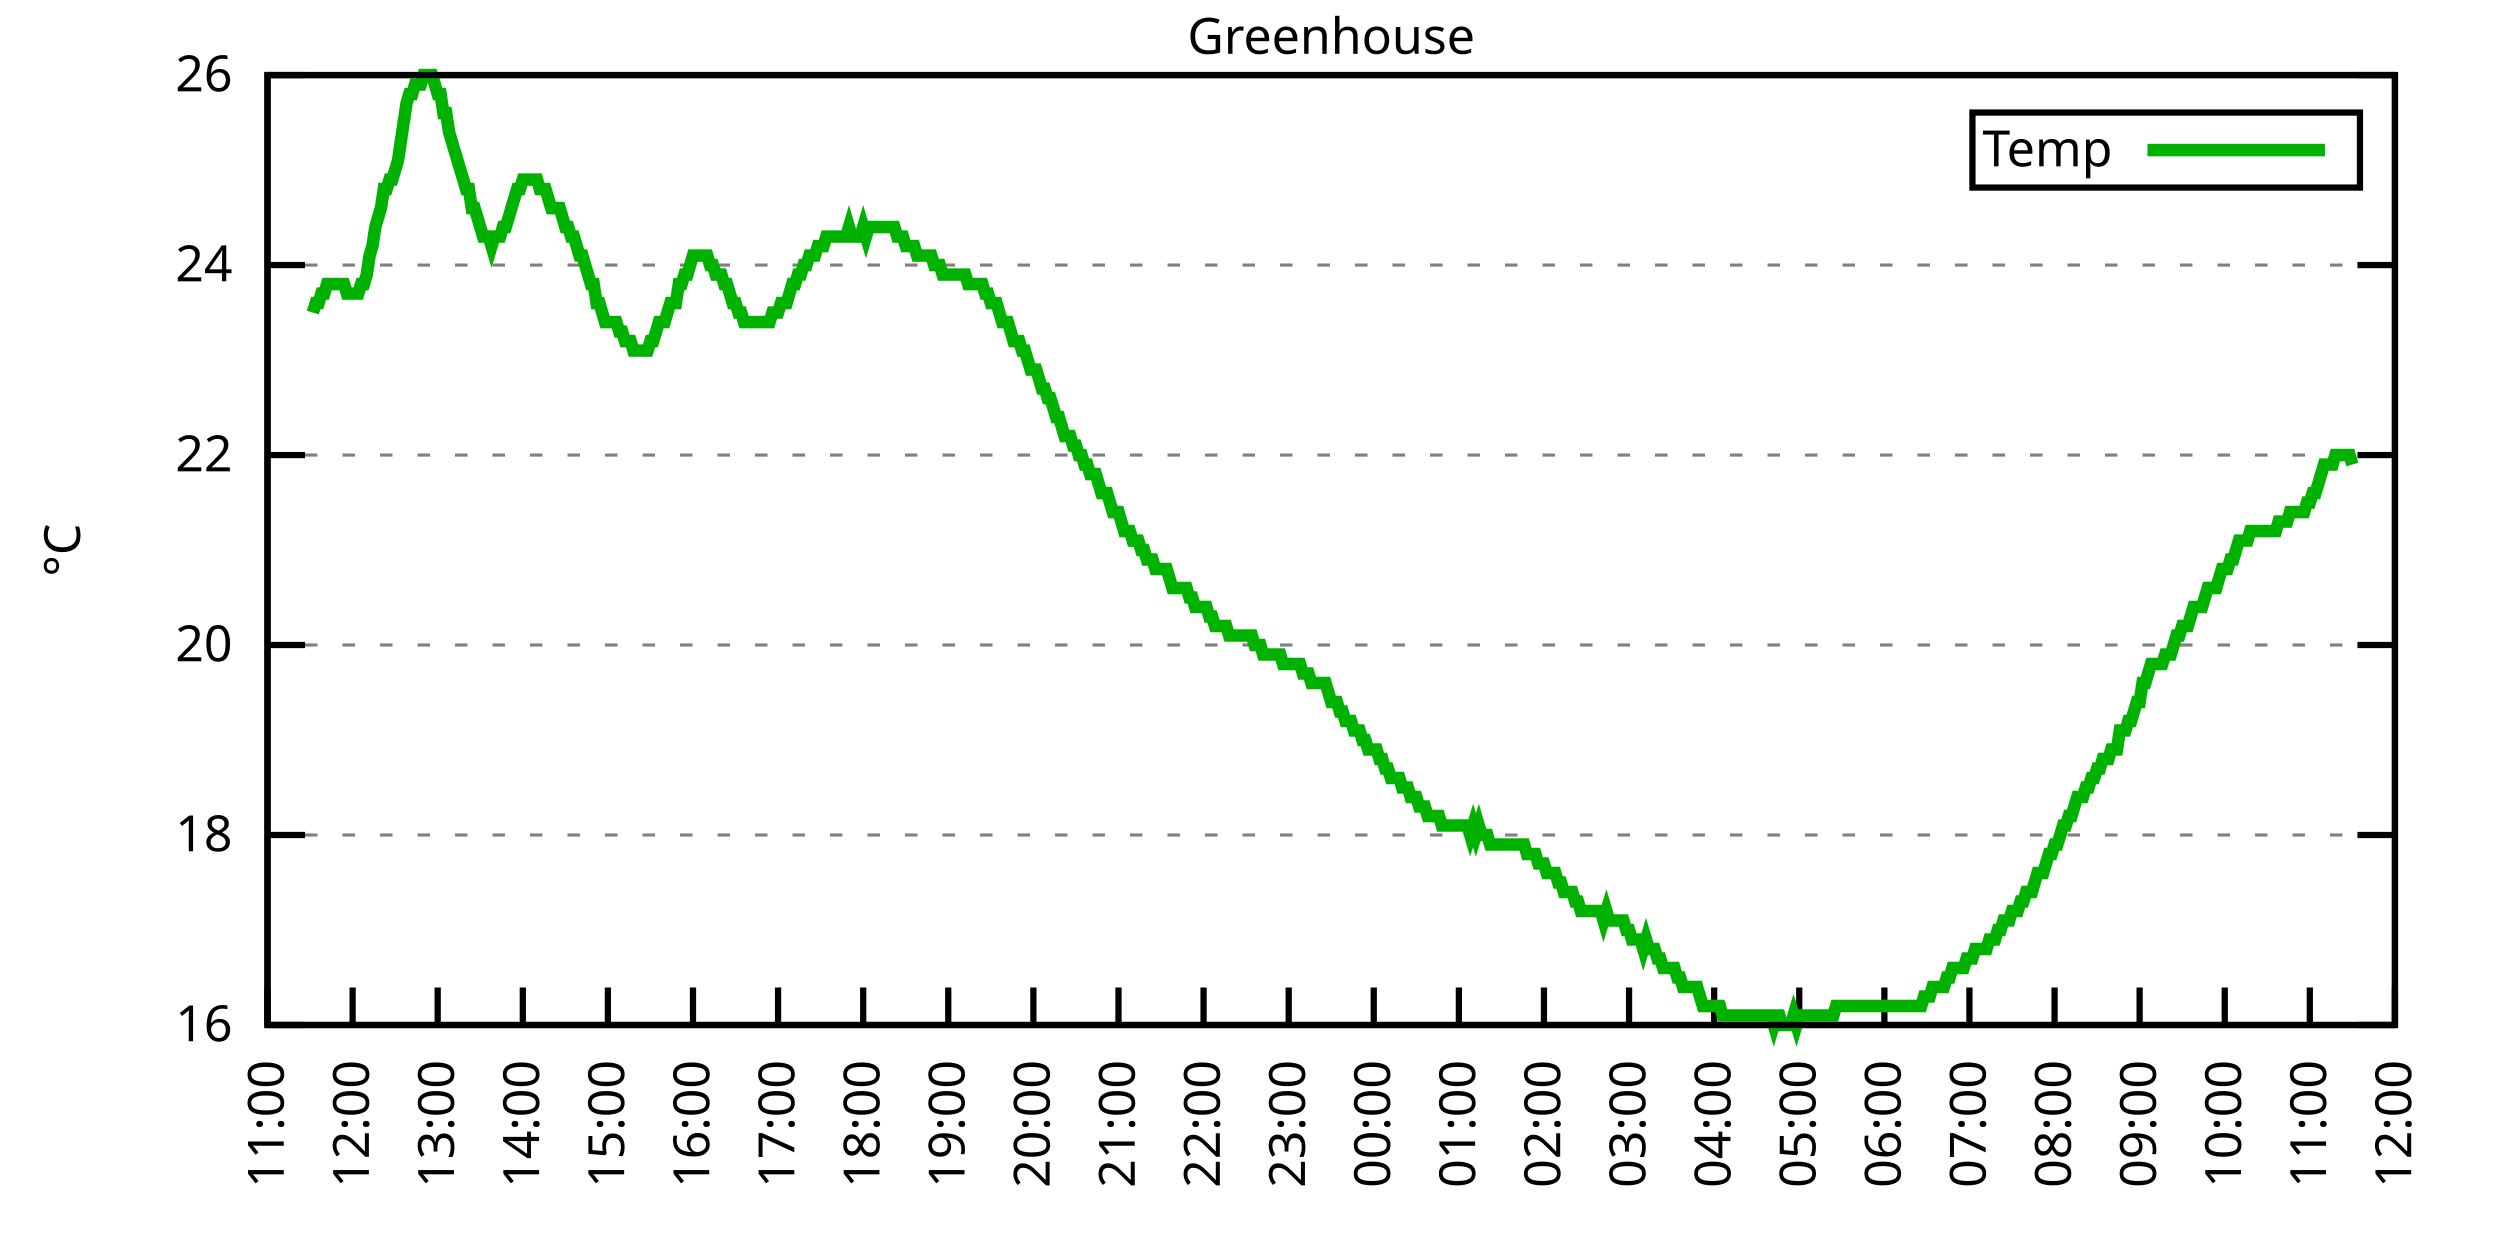
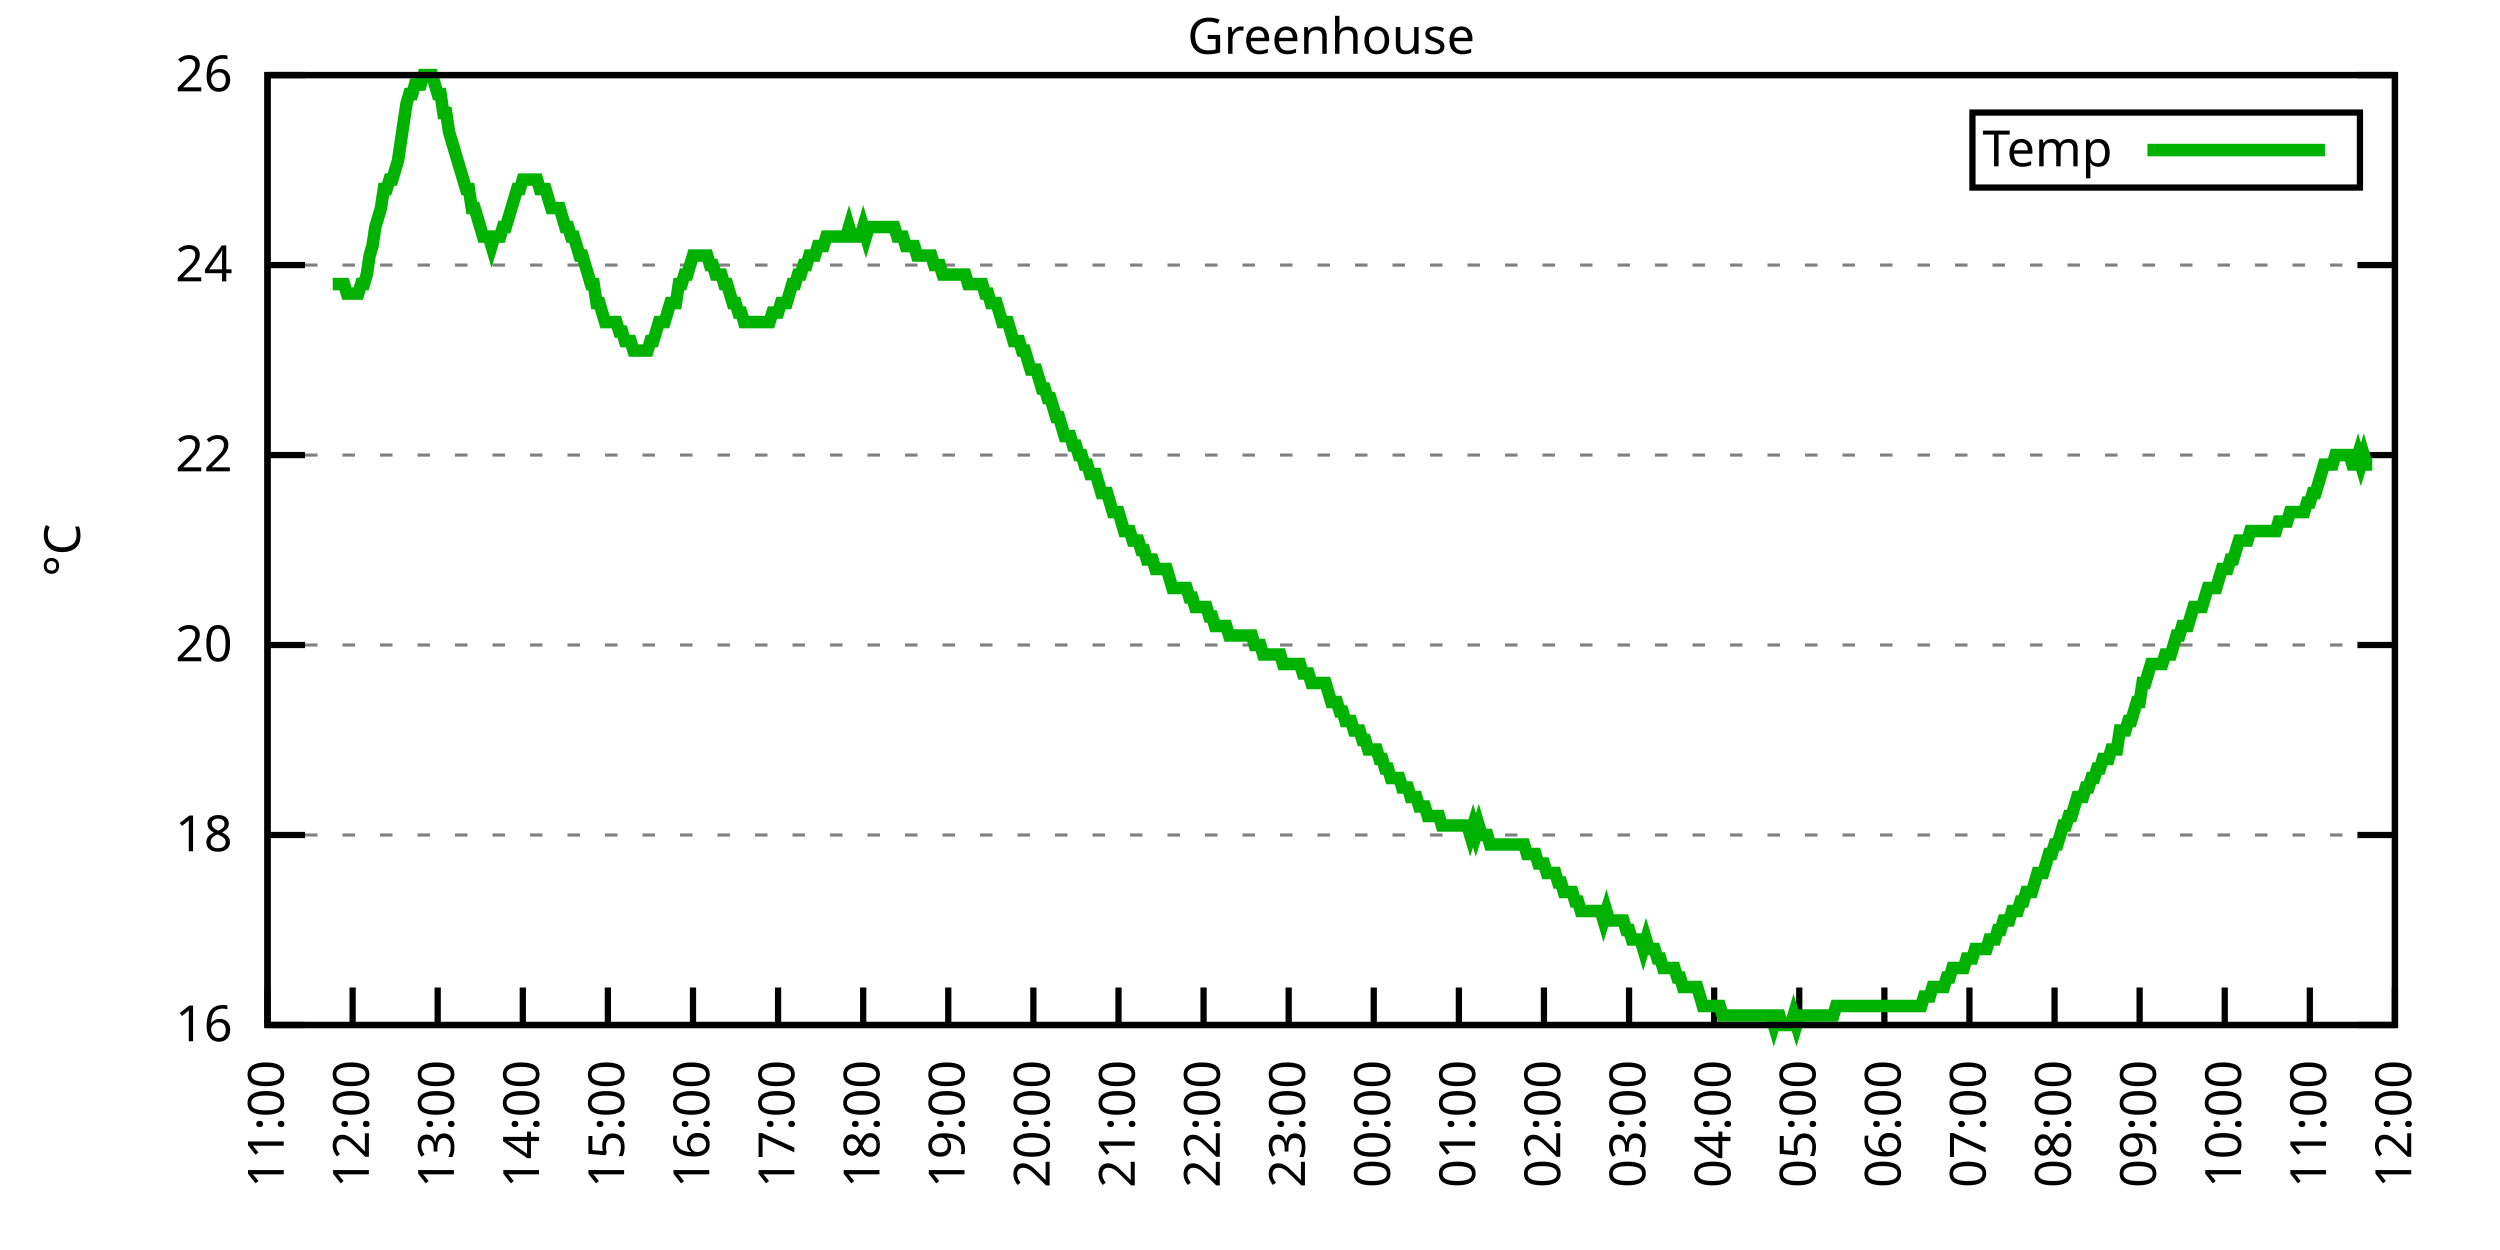
<svg xmlns="http://www.w3.org/2000/svg" xmlns:xlink="http://www.w3.org/1999/xlink" width="400" height="200" viewBox="0 0 400 200">
  <g id="gnuplot_canvas">
    <rect x="0" y="0" width="400" height="200" fill="none" />
    <defs>
      <circle id="gpDot" r="0.5" stroke-width="0.5" stroke="currentColor" />
      <path id="gpPt0" stroke-width="0.333" stroke="currentColor" d="M-1,0 h2 M0,-1 v2" />
      <path id="gpPt1" stroke-width="0.333" stroke="currentColor" d="M-1,-1 L1,1 M1,-1 L-1,1" />
      <path id="gpPt2" stroke-width="0.333" stroke="currentColor" d="M-1,0 L1,0 M0,-1 L0,1 M-1,-1 L1,1 M-1,1 L1,-1" />
      <rect id="gpPt3" stroke-width="0.333" stroke="currentColor" x="-1" y="-1" width="2" height="2" />
      <rect id="gpPt4" stroke-width="0.333" stroke="currentColor" fill="currentColor" x="-1" y="-1" width="2" height="2" />
      <circle id="gpPt5" stroke-width="0.333" stroke="currentColor" cx="0" cy="0" r="1" />
      <use xlink:href="#gpPt5" id="gpPt6" fill="currentColor" stroke="none" />
      <path id="gpPt7" stroke-width="0.333" stroke="currentColor" d="M0,-1.33 L-1.33,0.67 L1.33,0.67 z" />
      <use xlink:href="#gpPt7" id="gpPt8" fill="currentColor" stroke="none" />
      <use xlink:href="#gpPt7" id="gpPt9" stroke="currentColor" transform="rotate(180)" />
      <use xlink:href="#gpPt9" id="gpPt10" fill="currentColor" stroke="none" />
      <use xlink:href="#gpPt3" id="gpPt11" stroke="currentColor" transform="rotate(45)" />
      <use xlink:href="#gpPt11" id="gpPt12" fill="currentColor" stroke="none" />
      <path id="gpPt13" stroke-width="0.333" stroke="currentColor" d="M0,1.330 L1.265,0.411 L0.782,-1.067 L-0.782,-1.076 L-1.265,0.411 z" />
      <use xlink:href="#gpPt13" id="gpPt14" fill="currentColor" stroke="none" />
      <filter id="textbox" filterUnits="objectBoundingBox" x="0" y="0" height="1" width="1">
        <feFlood flood-color="white" flood-opacity="1" result="bgnd" />
        <feComposite in="SourceGraphic" in2="bgnd" operator="atop" />
      </filter>
      <filter id="greybox" filterUnits="objectBoundingBox" x="0" y="0" height="1" width="1">
        <feFlood flood-color="lightgrey" flood-opacity="1" result="grey" />
        <feComposite in="SourceGraphic" in2="grey" operator="atop" />
      </filter>
    </defs>
    <g fill="none" color="white" stroke="currentColor" stroke-width="1.00" stroke-linecap="butt" stroke-linejoin="miter">
</g>
    <g fill="none" color="black" stroke="currentColor" stroke-width="1.00" stroke-linecap="butt" stroke-linejoin="miter">
      <g stroke="none" shape-rendering="crispEdges">
        <polygon fill="rgb(255, 255, 255)" points="42.80,164.00 383.18,164.00 383.18,12.02 42.80,12.02 " />
      </g>
    </g>
    <g fill="none" color="black" stroke="currentColor" stroke-width="1.00" stroke-linecap="butt" stroke-linejoin="miter">
</g>
    <g fill="none" color="black" stroke="black" stroke-width="0.50" stroke-linecap="butt" stroke-linejoin="miter">
</g>
    <g fill="none" color="gray" stroke="currentColor" stroke-width="0.50" stroke-linecap="butt" stroke-linejoin="miter">
      <path stroke="gray" stroke-dasharray="2,4" class="gridline" d="M42.80,164.00 L383.19,164.00  " />
    </g>
    <g fill="none" color="gray" stroke="gray" stroke-width="1.00" stroke-linecap="butt" stroke-linejoin="miter">
</g>
    <g fill="none" color="black" stroke="currentColor" stroke-width="1.00" stroke-linecap="butt" stroke-linejoin="miter">
      <path stroke="black" d="M42.80,164.00 L48.80,164.00 M383.19,164.00 L377.19,164.00  " />
      <g transform="translate(37.20,166.60)" stroke="none" fill="black" font-family="Sans" font-size="8.00" text-anchor="end">
        <text>
          <tspan font-family="Sans"> 16</tspan>
        </text>
      </g>
    </g>
    <g fill="none" color="black" stroke="currentColor" stroke-width="1.00" stroke-linecap="butt" stroke-linejoin="miter">
</g>
    <g fill="none" color="black" stroke="black" stroke-width="0.50" stroke-linecap="butt" stroke-linejoin="miter">
</g>
    <g fill="none" color="gray" stroke="currentColor" stroke-width="0.50" stroke-linecap="butt" stroke-linejoin="miter">
      <path stroke="gray" stroke-dasharray="2,4" class="gridline" d="M42.80,133.60 L383.19,133.60  " />
    </g>
    <g fill="none" color="gray" stroke="gray" stroke-width="1.00" stroke-linecap="butt" stroke-linejoin="miter">
</g>
    <g fill="none" color="black" stroke="currentColor" stroke-width="1.00" stroke-linecap="butt" stroke-linejoin="miter">
      <path stroke="black" d="M42.80,133.60 L48.80,133.60 M383.19,133.60 L377.19,133.60  " />
      <g transform="translate(37.20,136.20)" stroke="none" fill="black" font-family="Sans" font-size="8.00" text-anchor="end">
        <text>
          <tspan font-family="Sans"> 18</tspan>
        </text>
      </g>
    </g>
    <g fill="none" color="black" stroke="currentColor" stroke-width="1.00" stroke-linecap="butt" stroke-linejoin="miter">
</g>
    <g fill="none" color="black" stroke="black" stroke-width="0.50" stroke-linecap="butt" stroke-linejoin="miter">
</g>
    <g fill="none" color="gray" stroke="currentColor" stroke-width="0.50" stroke-linecap="butt" stroke-linejoin="miter">
      <path stroke="gray" stroke-dasharray="2,4" class="gridline" d="M42.80,103.20 L383.19,103.20  " />
    </g>
    <g fill="none" color="gray" stroke="gray" stroke-width="1.00" stroke-linecap="butt" stroke-linejoin="miter">
</g>
    <g fill="none" color="black" stroke="currentColor" stroke-width="1.00" stroke-linecap="butt" stroke-linejoin="miter">
      <path stroke="black" d="M42.80,103.20 L48.80,103.20 M383.19,103.20 L377.19,103.20  " />
      <g transform="translate(37.20,105.80)" stroke="none" fill="black" font-family="Sans" font-size="8.00" text-anchor="end">
        <text>
          <tspan font-family="Sans"> 20</tspan>
        </text>
      </g>
    </g>
    <g fill="none" color="black" stroke="currentColor" stroke-width="1.00" stroke-linecap="butt" stroke-linejoin="miter">
</g>
    <g fill="none" color="black" stroke="black" stroke-width="0.50" stroke-linecap="butt" stroke-linejoin="miter">
</g>
    <g fill="none" color="gray" stroke="currentColor" stroke-width="0.50" stroke-linecap="butt" stroke-linejoin="miter">
      <path stroke="gray" stroke-dasharray="2,4" class="gridline" d="M42.80,72.81 L383.19,72.81  " />
    </g>
    <g fill="none" color="gray" stroke="gray" stroke-width="1.00" stroke-linecap="butt" stroke-linejoin="miter">
</g>
    <g fill="none" color="black" stroke="currentColor" stroke-width="1.00" stroke-linecap="butt" stroke-linejoin="miter">
      <path stroke="black" d="M42.80,72.81 L48.80,72.81 M383.19,72.81 L377.19,72.81  " />
      <g transform="translate(37.20,75.41)" stroke="none" fill="black" font-family="Sans" font-size="8.00" text-anchor="end">
        <text>
          <tspan font-family="Sans"> 22</tspan>
        </text>
      </g>
    </g>
    <g fill="none" color="black" stroke="currentColor" stroke-width="1.00" stroke-linecap="butt" stroke-linejoin="miter">
</g>
    <g fill="none" color="black" stroke="black" stroke-width="0.50" stroke-linecap="butt" stroke-linejoin="miter">
</g>
    <g fill="none" color="gray" stroke="currentColor" stroke-width="0.50" stroke-linecap="butt" stroke-linejoin="miter">
      <path stroke="gray" stroke-dasharray="2,4" class="gridline" d="M42.80,42.41 L383.19,42.41  " />
    </g>
    <g fill="none" color="gray" stroke="gray" stroke-width="1.00" stroke-linecap="butt" stroke-linejoin="miter">
</g>
    <g fill="none" color="black" stroke="currentColor" stroke-width="1.00" stroke-linecap="butt" stroke-linejoin="miter">
      <path stroke="black" d="M42.80,42.41 L48.80,42.41 M383.19,42.41 L377.19,42.41  " />
      <g transform="translate(37.20,45.01)" stroke="none" fill="black" font-family="Sans" font-size="8.00" text-anchor="end">
        <text>
          <tspan font-family="Sans"> 24</tspan>
        </text>
      </g>
    </g>
    <g fill="none" color="black" stroke="currentColor" stroke-width="1.00" stroke-linecap="butt" stroke-linejoin="miter">
</g>
    <g fill="none" color="black" stroke="black" stroke-width="0.50" stroke-linecap="butt" stroke-linejoin="miter">
</g>
    <g fill="none" color="gray" stroke="currentColor" stroke-width="0.50" stroke-linecap="butt" stroke-linejoin="miter">
      <path stroke="gray" stroke-dasharray="2,4" class="gridline" d="M42.80,12.01 L383.19,12.01  " />
    </g>
    <g fill="none" color="gray" stroke="gray" stroke-width="1.00" stroke-linecap="butt" stroke-linejoin="miter">
</g>
    <g fill="none" color="black" stroke="currentColor" stroke-width="1.00" stroke-linecap="butt" stroke-linejoin="miter">
      <path stroke="black" d="M42.80,12.01 L48.80,12.01 M383.19,12.01 L377.19,12.01  " />
      <g transform="translate(37.20,14.61)" stroke="none" fill="black" font-family="Sans" font-size="8.00" text-anchor="end">
        <text>
          <tspan font-family="Sans"> 26</tspan>
        </text>
      </g>
    </g>
    <g fill="none" color="black" stroke="currentColor" stroke-width="1.00" stroke-linecap="butt" stroke-linejoin="miter">
      <path stroke="black" d="M42.80,164.00 L42.80,158.00  " />
      <g transform="translate(45.40,169.60) rotate(270.00)" stroke="none" fill="black" font-family="Sans" font-size="8.00" text-anchor="end">
        <text>
          <tspan font-family="Sans">11:00</tspan>
        </text>
      </g>
    </g>
    <g fill="none" color="black" stroke="currentColor" stroke-width="1.00" stroke-linecap="butt" stroke-linejoin="miter">
      <path stroke="black" d="M56.42,164.00 L56.42,158.00  " />
      <g transform="translate(59.02,169.60) rotate(270.00)" stroke="none" fill="black" font-family="Sans" font-size="8.00" text-anchor="end">
        <text>
          <tspan font-family="Sans">12:00</tspan>
        </text>
      </g>
    </g>
    <g fill="none" color="black" stroke="currentColor" stroke-width="1.00" stroke-linecap="butt" stroke-linejoin="miter">
      <path stroke="black" d="M70.03,164.00 L70.03,158.00  " />
      <g transform="translate(72.63,169.60) rotate(270.00)" stroke="none" fill="black" font-family="Sans" font-size="8.00" text-anchor="end">
        <text>
          <tspan font-family="Sans">13:00</tspan>
        </text>
      </g>
    </g>
    <g fill="none" color="black" stroke="currentColor" stroke-width="1.00" stroke-linecap="butt" stroke-linejoin="miter">
      <path stroke="black" d="M83.65,164.00 L83.65,158.00  " />
      <g transform="translate(86.25,169.60) rotate(270.00)" stroke="none" fill="black" font-family="Sans" font-size="8.00" text-anchor="end">
        <text>
          <tspan font-family="Sans">14:00</tspan>
        </text>
      </g>
    </g>
    <g fill="none" color="black" stroke="currentColor" stroke-width="1.00" stroke-linecap="butt" stroke-linejoin="miter">
      <path stroke="black" d="M97.26,164.00 L97.26,158.00  " />
      <g transform="translate(99.86,169.60) rotate(270.00)" stroke="none" fill="black" font-family="Sans" font-size="8.00" text-anchor="end">
        <text>
          <tspan font-family="Sans">15:00</tspan>
        </text>
      </g>
    </g>
    <g fill="none" color="black" stroke="currentColor" stroke-width="1.00" stroke-linecap="butt" stroke-linejoin="miter">
      <path stroke="black" d="M110.88,164.00 L110.88,158.00  " />
      <g transform="translate(113.48,169.60) rotate(270.00)" stroke="none" fill="black" font-family="Sans" font-size="8.00" text-anchor="end">
        <text>
          <tspan font-family="Sans">16:00</tspan>
        </text>
      </g>
    </g>
    <g fill="none" color="black" stroke="currentColor" stroke-width="1.00" stroke-linecap="butt" stroke-linejoin="miter">
      <path stroke="black" d="M124.49,164.00 L124.49,158.00  " />
      <g transform="translate(127.09,169.60) rotate(270.00)" stroke="none" fill="black" font-family="Sans" font-size="8.00" text-anchor="end">
        <text>
          <tspan font-family="Sans">17:00</tspan>
        </text>
      </g>
    </g>
    <g fill="none" color="black" stroke="currentColor" stroke-width="1.00" stroke-linecap="butt" stroke-linejoin="miter">
      <path stroke="black" d="M138.11,164.00 L138.11,158.00  " />
      <g transform="translate(140.71,169.60) rotate(270.00)" stroke="none" fill="black" font-family="Sans" font-size="8.00" text-anchor="end">
        <text>
          <tspan font-family="Sans">18:00</tspan>
        </text>
      </g>
    </g>
    <g fill="none" color="black" stroke="currentColor" stroke-width="1.00" stroke-linecap="butt" stroke-linejoin="miter">
      <path stroke="black" d="M151.72,164.00 L151.72,158.00  " />
      <g transform="translate(154.32,169.60) rotate(270.00)" stroke="none" fill="black" font-family="Sans" font-size="8.00" text-anchor="end">
        <text>
          <tspan font-family="Sans">19:00</tspan>
        </text>
      </g>
    </g>
    <g fill="none" color="black" stroke="currentColor" stroke-width="1.00" stroke-linecap="butt" stroke-linejoin="miter">
      <path stroke="black" d="M165.34,164.00 L165.34,158.00  " />
      <g transform="translate(167.94,169.60) rotate(270.00)" stroke="none" fill="black" font-family="Sans" font-size="8.00" text-anchor="end">
        <text>
          <tspan font-family="Sans">20:00</tspan>
        </text>
      </g>
    </g>
    <g fill="none" color="black" stroke="currentColor" stroke-width="1.00" stroke-linecap="butt" stroke-linejoin="miter">
      <path stroke="black" d="M178.96,164.00 L178.96,158.00  " />
      <g transform="translate(181.56,169.60) rotate(270.00)" stroke="none" fill="black" font-family="Sans" font-size="8.00" text-anchor="end">
        <text>
          <tspan font-family="Sans">21:00</tspan>
        </text>
      </g>
    </g>
    <g fill="none" color="black" stroke="currentColor" stroke-width="1.00" stroke-linecap="butt" stroke-linejoin="miter">
      <path stroke="black" d="M192.57,164.00 L192.57,158.00  " />
      <g transform="translate(195.17,169.60) rotate(270.00)" stroke="none" fill="black" font-family="Sans" font-size="8.00" text-anchor="end">
        <text>
          <tspan font-family="Sans">22:00</tspan>
        </text>
      </g>
    </g>
    <g fill="none" color="black" stroke="currentColor" stroke-width="1.00" stroke-linecap="butt" stroke-linejoin="miter">
      <path stroke="black" d="M206.19,164.00 L206.19,158.00  " />
      <g transform="translate(208.79,169.60) rotate(270.00)" stroke="none" fill="black" font-family="Sans" font-size="8.00" text-anchor="end">
        <text>
          <tspan font-family="Sans">23:00</tspan>
        </text>
      </g>
    </g>
    <g fill="none" color="black" stroke="currentColor" stroke-width="1.00" stroke-linecap="butt" stroke-linejoin="miter">
      <path stroke="black" d="M219.80,164.00 L219.80,158.00  " />
      <g transform="translate(222.40,169.60) rotate(270.00)" stroke="none" fill="black" font-family="Sans" font-size="8.00" text-anchor="end">
        <text>
          <tspan font-family="Sans">00:00</tspan>
        </text>
      </g>
    </g>
    <g fill="none" color="black" stroke="currentColor" stroke-width="1.00" stroke-linecap="butt" stroke-linejoin="miter">
      <path stroke="black" d="M233.42,164.00 L233.42,158.00  " />
      <g transform="translate(236.02,169.60) rotate(270.00)" stroke="none" fill="black" font-family="Sans" font-size="8.00" text-anchor="end">
        <text>
          <tspan font-family="Sans">01:00</tspan>
        </text>
      </g>
    </g>
    <g fill="none" color="black" stroke="currentColor" stroke-width="1.00" stroke-linecap="butt" stroke-linejoin="miter">
      <path stroke="black" d="M247.03,164.00 L247.03,158.00  " />
      <g transform="translate(249.63,169.60) rotate(270.00)" stroke="none" fill="black" font-family="Sans" font-size="8.00" text-anchor="end">
        <text>
          <tspan font-family="Sans">02:00</tspan>
        </text>
      </g>
    </g>
    <g fill="none" color="black" stroke="currentColor" stroke-width="1.00" stroke-linecap="butt" stroke-linejoin="miter">
      <path stroke="black" d="M260.65,164.00 L260.65,158.00  " />
      <g transform="translate(263.25,169.60) rotate(270.00)" stroke="none" fill="black" font-family="Sans" font-size="8.00" text-anchor="end">
        <text>
          <tspan font-family="Sans">03:00</tspan>
        </text>
      </g>
    </g>
    <g fill="none" color="black" stroke="currentColor" stroke-width="1.00" stroke-linecap="butt" stroke-linejoin="miter">
      <path stroke="black" d="M274.27,164.00 L274.27,158.00  " />
      <g transform="translate(276.87,169.60) rotate(270.00)" stroke="none" fill="black" font-family="Sans" font-size="8.00" text-anchor="end">
        <text>
          <tspan font-family="Sans">04:00</tspan>
        </text>
      </g>
    </g>
    <g fill="none" color="black" stroke="currentColor" stroke-width="1.00" stroke-linecap="butt" stroke-linejoin="miter">
      <path stroke="black" d="M287.88,164.00 L287.88,158.00  " />
      <g transform="translate(290.48,169.60) rotate(270.00)" stroke="none" fill="black" font-family="Sans" font-size="8.00" text-anchor="end">
        <text>
          <tspan font-family="Sans">05:00</tspan>
        </text>
      </g>
    </g>
    <g fill="none" color="black" stroke="currentColor" stroke-width="1.00" stroke-linecap="butt" stroke-linejoin="miter">
      <path stroke="black" d="M301.50,164.00 L301.50,158.00  " />
      <g transform="translate(304.10,169.60) rotate(270.00)" stroke="none" fill="black" font-family="Sans" font-size="8.00" text-anchor="end">
        <text>
          <tspan font-family="Sans">06:00</tspan>
        </text>
      </g>
    </g>
    <g fill="none" color="black" stroke="currentColor" stroke-width="1.00" stroke-linecap="butt" stroke-linejoin="miter">
      <path stroke="black" d="M315.11,164.00 L315.11,158.00  " />
      <g transform="translate(317.71,169.60) rotate(270.00)" stroke="none" fill="black" font-family="Sans" font-size="8.00" text-anchor="end">
        <text>
          <tspan font-family="Sans">07:00</tspan>
        </text>
      </g>
    </g>
    <g fill="none" color="black" stroke="currentColor" stroke-width="1.00" stroke-linecap="butt" stroke-linejoin="miter">
      <path stroke="black" d="M328.73,164.00 L328.73,158.00  " />
      <g transform="translate(331.33,169.60) rotate(270.00)" stroke="none" fill="black" font-family="Sans" font-size="8.00" text-anchor="end">
        <text>
          <tspan font-family="Sans">08:00</tspan>
        </text>
      </g>
    </g>
    <g fill="none" color="black" stroke="currentColor" stroke-width="1.00" stroke-linecap="butt" stroke-linejoin="miter">
      <path stroke="black" d="M342.34,164.00 L342.34,158.00  " />
      <g transform="translate(344.94,169.60) rotate(270.00)" stroke="none" fill="black" font-family="Sans" font-size="8.00" text-anchor="end">
        <text>
          <tspan font-family="Sans">09:00</tspan>
        </text>
      </g>
    </g>
    <g fill="none" color="black" stroke="currentColor" stroke-width="1.00" stroke-linecap="butt" stroke-linejoin="miter">
      <path stroke="black" d="M355.96,164.00 L355.96,158.00  " />
      <g transform="translate(358.56,169.60) rotate(270.00)" stroke="none" fill="black" font-family="Sans" font-size="8.00" text-anchor="end">
        <text>
          <tspan font-family="Sans">10:00</tspan>
        </text>
      </g>
    </g>
    <g fill="none" color="black" stroke="currentColor" stroke-width="1.00" stroke-linecap="butt" stroke-linejoin="miter">
      <path stroke="black" d="M369.57,164.00 L369.57,158.00  " />
      <g transform="translate(372.17,169.60) rotate(270.00)" stroke="none" fill="black" font-family="Sans" font-size="8.00" text-anchor="end">
        <text>
          <tspan font-family="Sans">11:00</tspan>
        </text>
      </g>
    </g>
    <g fill="none" color="black" stroke="currentColor" stroke-width="1.00" stroke-linecap="butt" stroke-linejoin="miter">
      <path stroke="black" d="M383.19,164.00 L383.19,158.00  " />
      <g transform="translate(385.79,169.60) rotate(270.00)" stroke="none" fill="black" font-family="Sans" font-size="8.00" text-anchor="end">
        <text>
          <tspan font-family="Sans">12:00</tspan>
        </text>
      </g>
    </g>
    <g fill="none" color="black" stroke="currentColor" stroke-width="1.00" stroke-linecap="butt" stroke-linejoin="miter">
</g>
    <g fill="none" color="black" stroke="currentColor" stroke-width="1.00" stroke-linecap="butt" stroke-linejoin="miter">
      <path stroke="black" d="M42.80,12.01 L42.80,164.00 L383.19,164.00 L383.19,12.01 L42.80,12.01 Z  " />
    </g>
    <g fill="none" color="black" stroke="currentColor" stroke-width="1.00" stroke-linecap="butt" stroke-linejoin="miter">
</g>
    <g fill="none" color="black" stroke="currentColor" stroke-width="1.00" stroke-linecap="butt" stroke-linejoin="miter">
      <path stroke="black" d="M315.59,30.01 L315.59,18.01 L377.59,18.01 L377.59,30.01 L315.59,30.01 Z  " />
    </g>
    <g id="Greenhouse_plot_1">
      <g fill="none" color="white" stroke="black" stroke-width="2.00" stroke-linecap="butt" stroke-linejoin="miter">
</g>
      <g fill="none" color="black" stroke="currentColor" stroke-width="2.00" stroke-linecap="butt" stroke-linejoin="miter">
        <g transform="translate(337.99,26.61)" stroke="none" fill="black" font-family="Sans" font-size="8.00" text-anchor="end">
          <text>
            <tspan font-family="Sans">Temp</tspan>
          </text>
        </g>
      </g>
      <g fill="none" color="black" stroke="currentColor" stroke-width="2.00" stroke-linecap="butt" stroke-linejoin="miter">
-         <path stroke="rgb(  0, 178,   0)" d="M343.59,24.01 L371.99,24.01 M50.06,50.01 L50.52,48.49 L50.97,48.49 L51.42,46.97 L51.88,46.97 L52.33,45.45   L52.78,45.45 L53.24,45.45 L53.69,45.45 L54.15,45.45 L54.60,45.45 L55.05,45.45 L55.51,46.97 L55.96,46.97   L56.42,46.97 L56.87,46.97 L57.32,46.97 L57.78,45.45 L58.23,45.45 L58.68,43.93 L59.14,40.89 L59.59,39.37   L60.05,36.33 L60.50,34.81 L60.95,33.29 L61.41,30.25 L61.86,30.25 L62.32,28.73 L62.77,28.73 L63.22,27.21   L63.68,25.69 L64.13,22.65 L64.58,19.61 L65.04,16.57 L65.49,15.05 L65.95,15.05 L66.40,13.53 L66.85,13.53   L67.31,13.53 L67.76,12.01 L68.22,12.01 L68.67,12.01 L69.12,12.01 L69.58,13.53 L70.03,15.05 L70.49,15.05   L70.94,18.09 L71.39,18.09 L71.85,21.13 L72.30,22.65 L72.75,24.17 L73.21,25.69 L73.66,27.21 L74.12,28.73   L74.57,30.25 L75.02,30.25 L75.48,33.29 L75.93,33.29 L76.39,34.81 L76.84,36.33 L77.29,37.85 L77.75,37.85   L78.20,37.85 L78.65,39.37 L79.11,37.85 L79.56,37.85 L80.02,37.85 L80.47,36.33 L80.92,36.33 L81.38,34.81   L81.83,33.29 L82.29,31.77 L82.74,30.25 L83.19,30.25 L83.65,28.73 L84.10,28.73 L84.55,28.73 L85.01,28.73   L85.46,28.73 L85.92,28.73 L86.37,30.25 L86.82,30.25 L87.28,30.25 L87.73,31.77 L88.19,33.29 L88.64,33.29   L89.09,33.29 L89.55,33.29 L90.00,34.81 L90.45,36.33 L90.91,36.33 L91.36,37.85 L91.82,37.85 L92.27,39.37   L92.72,40.89 L93.18,40.89 L93.63,42.41 L94.09,43.93 L94.54,45.45 L94.99,45.45 L95.45,48.49 L95.90,48.49   L96.35,50.01 L96.81,51.53 L97.26,51.53 L97.72,51.53 L98.17,51.53 L98.62,51.53 L99.08,53.05 L99.53,53.05   L99.99,54.57 L100.44,54.57 L100.89,54.57 L101.35,56.09 L101.80,56.09 L102.25,56.09 L102.71,56.09 L103.16,56.09   L103.62,56.09 L104.07,54.57 L104.52,54.57 L104.98,53.05 L105.43,51.53 L105.89,51.53 L106.34,51.53 L106.79,50.01   L107.25,48.49 L107.70,48.49 L108.15,48.49 L108.61,45.45 L109.06,45.45 L109.52,43.93 L109.97,43.93 L110.42,42.41   L110.88,40.89 L111.33,40.89 L111.79,40.89 L112.24,40.89 L112.69,40.89 L113.15,40.89 L113.60,42.41 L114.05,42.41   L114.51,43.93 L114.96,43.93 L115.42,43.93 L115.87,45.45 L116.32,45.45 L116.78,46.97 L117.23,48.49 L117.69,48.49   L118.14,50.01 L118.59,50.01 L119.05,51.53 L119.50,51.53 L119.96,51.53 L120.41,51.53 L120.86,51.53 L121.32,51.53   L121.77,51.53 L122.22,51.53 L122.68,51.53 L123.13,51.53 L123.59,50.01 L124.04,50.01 L124.49,50.01 L124.95,48.49   L125.40,48.49 L125.86,48.49 L126.31,46.97 L126.76,45.45 L127.22,45.45 L127.67,43.93 L128.12,43.93 L128.58,42.41   L129.03,42.41 L129.49,40.89 L129.94,40.89 L130.39,40.89 L130.85,39.37 L131.30,39.37 L131.76,39.37 L132.21,37.85   L132.66,37.85 L133.12,37.85 L133.57,37.85 L134.02,37.85 L134.48,37.85 L134.93,37.85 L135.39,37.85 L135.84,36.33   L136.29,37.85 L136.75,37.85 L137.20,37.85 L137.66,37.85 L138.11,36.33 L138.56,37.85 L139.02,36.33 L139.47,36.33   L139.92,36.33 L140.38,36.33 L140.83,36.33 L141.29,36.33 L141.74,36.33 L142.19,36.33 L142.65,36.33 L143.10,36.33   L143.56,37.85 L144.01,37.85 L144.46,37.85 L144.92,39.37 L145.37,39.37 L145.82,39.37 L146.28,39.37 L146.73,40.89   L147.19,40.89 L147.64,40.89 L148.09,40.89 L148.55,40.89 L149.00,40.89 L149.46,42.41 L149.91,42.41 L150.36,42.41   L150.82,43.93 L151.27,43.93 L151.72,43.93 L152.18,43.93 L152.63,43.93 L153.09,43.93 L153.54,43.93 L153.99,43.93   L154.45,43.93 L154.90,45.45 L155.36,45.45 L155.81,45.45 L156.26,45.45 L156.72,45.45 L157.17,45.45 L157.62,46.97   L158.08,46.97 L158.53,48.49 L158.99,48.49 L159.44,48.49 L159.89,50.01 L160.35,51.53 L160.80,51.53 L161.26,51.53   L161.71,53.05 L162.16,54.57 L162.62,54.57 L163.07,54.57 L163.52,56.09 L163.98,56.09 L164.43,57.61 L164.89,59.13   L165.34,59.13 L165.79,59.13 L166.25,60.65 L166.70,62.17 L167.16,62.17 L167.61,63.69 L168.06,63.69 L168.52,65.21   L168.97,66.73 L169.43,66.73 L169.88,68.25 L170.33,69.77 L170.79,69.77 L171.24,69.77 L171.69,71.29 L172.15,71.29   L172.60,72.81 L173.06,72.81 L173.51,74.33 L173.96,74.33 L174.42,75.85 L174.87,75.85 L175.33,75.85 L175.78,77.37   L176.23,78.89 L176.69,78.89 L177.14,78.89 L177.59,80.41 L178.05,81.93 L178.50,81.93 L178.96,81.93 L179.41,83.45   L179.86,84.97 L180.32,84.97 L180.77,84.97 L181.23,86.49 L181.68,86.49 L182.13,86.49 L182.59,88.00 L183.04,88.00   L183.49,89.52 L183.95,89.52 L184.40,89.52 L184.86,91.04 L185.31,91.04 L185.76,91.04 L186.22,91.04 L186.67,91.04   L187.13,92.56 L187.58,94.08 L188.03,94.08 L188.49,94.08 L188.94,94.08 L189.39,94.08 L189.85,94.08 L190.30,95.60   L190.76,95.60 L191.21,97.12 L191.66,97.12 L192.12,97.12 L192.57,97.12 L193.03,97.12 L193.48,98.64 L193.93,98.64   L194.39,100.16 L194.84,100.16 L195.29,100.16 L195.75,100.16 L196.20,100.16 L196.66,101.68 L197.11,101.68 L197.56,101.68   L198.02,101.68 L198.47,101.68 L198.93,101.68 L199.38,101.68 L199.83,101.68 L200.29,101.68 L200.74,103.20 L201.19,103.20   L201.65,103.20 L202.10,104.72 L202.56,104.72 L203.01,104.72 L203.46,104.72 L203.92,104.72 L204.37,104.72 L204.83,104.72   L205.28,106.24 L205.73,106.24 L206.19,106.24 L206.64,106.24 L207.09,106.24 L207.55,106.24 L208.00,106.24 L208.46,107.76   L208.91,107.76 L209.36,107.76 L209.82,109.28 L210.27,109.28 L210.73,109.28 L211.18,109.28 L211.63,109.28 L212.09,109.28   L212.54,110.80 L213.00,112.32 L213.45,112.32 L213.90,112.32 L214.36,113.84 L214.81,113.84 L215.26,115.36 L215.72,115.36   L216.17,115.36 L216.63,116.88 L217.08,116.88 L217.53,116.88 L217.99,118.40 L218.44,118.40 L218.90,119.92 L219.35,119.92   L219.80,119.92 L220.26,119.92 L220.71,121.44 L221.16,121.44 L221.62,122.96 L222.07,122.96 L222.53,124.48 L222.98,124.48   L223.43,124.48 L223.89,124.48 L224.34,126.00 L224.80,126.00 L225.25,126.00 L225.70,127.52 L226.16,127.52 L226.61,127.52   L227.06,129.04 L227.52,129.04 L227.97,129.04 L228.43,130.56 L228.88,130.56 L229.33,130.56 L229.79,130.56 L230.24,130.56   L230.70,132.08 L231.15,132.08 L231.60,132.08 L232.06,132.08 L232.51,132.08 L232.96,132.08 L233.42,132.08 L233.87,132.08   L234.33,132.08 L234.78,132.08 L235.23,133.60 L235.69,132.08 L236.14,133.60 L236.60,132.08 L237.05,133.60 L237.50,133.60   L237.96,133.60 L238.41,135.12 L238.86,135.12 L239.32,135.12 L239.77,135.12 L240.23,135.12 L240.68,135.12 L241.13,135.12   L241.59,135.12 L242.04,135.12 L242.50,135.12 L242.95,135.12 L243.40,135.12 L243.86,135.12 L244.31,136.64 L244.76,136.64   L245.22,136.64 L245.67,136.64 L246.13,138.16 L246.58,138.16 L247.03,138.16 L247.49,139.68 L247.94,139.68 L248.40,139.68   L248.85,139.68 L249.30,141.20 L249.76,141.20 L250.21,142.72 L250.66,142.72 L251.12,142.72 L251.57,142.72 L252.03,144.24   L252.48,144.24 L252.93,145.76 L253.39,145.76 L253.84,145.76 L254.30,145.76 L254.75,145.76 L255.20,145.76 L255.66,145.76   L256.11,145.76 L256.56,147.28 L257.02,145.76 L257.47,147.28 L257.93,147.28 L258.38,147.28 L258.83,147.28 L259.29,147.28   L259.74,147.28 L260.20,148.80 L260.65,148.80 L261.10,150.32 L261.56,150.32 L262.01,150.32 L262.47,150.32 L262.92,151.84   L263.37,150.32 L263.83,151.84 L264.28,151.84 L264.73,151.84 L265.19,153.36 L265.64,153.36 L266.10,154.88 L266.55,154.88   L267.00,154.88 L267.46,154.88 L267.91,154.88 L268.37,156.40 L268.82,156.40 L269.27,157.92 L269.73,157.92 L270.18,157.92   L270.63,157.92 L271.09,157.92 L271.54,157.92 L272.00,159.44 L272.45,160.96 L272.90,160.96 L273.36,160.96 L273.81,160.96   L274.27,160.96 L274.72,160.96 L275.17,160.96 L275.63,162.48 L276.08,162.48 L276.53,162.48 L276.99,162.48 L277.44,162.48   L277.90,162.48 L278.35,162.48 L278.80,162.48 L279.26,162.48 L279.71,162.48 L280.17,162.48 L280.62,162.48 L281.07,162.48   L281.53,162.48 L281.98,162.48 L282.43,162.48 L282.89,162.48 L283.34,162.48 L283.80,164.00 L284.25,162.48 L284.70,162.48   L285.16,164.00 L285.61,164.00 L286.07,164.00 L286.52,164.00 L286.97,162.48 L287.43,164.00 L287.88,162.48 L288.33,162.48   L288.79,162.48 L289.24,162.48 L289.70,162.48 L290.15,162.48 L290.60,162.48 L291.06,162.48 L291.51,162.48 L291.97,162.48   L292.42,162.48 L292.87,162.48 L293.33,162.48 L293.78,160.96 L294.23,160.96 L294.69,160.96 L295.14,160.96 L295.60,160.96   L296.05,160.96 L296.50,160.96 L296.96,160.96 L297.41,160.96 L297.87,160.96 L298.32,160.96 L298.77,160.96 L299.23,160.96   L299.68,160.96 L300.13,160.96 L300.59,160.96 L301.04,160.96 L301.50,160.96 L301.95,160.96 L302.40,160.96 L302.86,160.96   L303.31,160.96 L303.77,160.96 L304.22,160.96 L304.67,160.96 L305.13,160.96 L305.58,160.96 L306.03,160.96 L306.49,160.96   L306.94,160.96 L307.40,160.96 L307.85,159.44 L308.30,159.44 L308.76,159.44 L309.21,157.92 L309.67,157.92 L310.12,157.92   L310.57,157.92 L311.03,157.92 L311.48,156.40 L311.94,156.40 L312.39,154.88 L312.84,154.88 L313.30,154.88 L313.75,154.88   L314.20,154.88 L314.66,153.36 L315.11,153.36 L315.57,153.36 L316.02,151.84 L316.47,151.84 L316.93,151.84 L317.38,151.84   L317.84,151.84 L318.29,150.32 L318.74,150.32 L319.20,150.32 L319.65,148.80 L320.10,148.80 L320.56,147.28 L321.01,147.28   L321.47,147.28 L321.92,145.76 L322.37,145.76 L322.83,145.76 L323.28,144.24 L323.74,144.24 L324.19,142.72 L324.64,142.72   L325.10,142.72 L325.55,141.20 L326.00,139.68 L326.46,139.68 L326.91,139.68 L327.37,138.16 L327.82,136.64 L328.27,136.64   L328.73,135.12 L329.18,135.12 L329.64,133.60 L330.09,132.08 L330.54,132.08 L331.00,130.56 L331.45,130.56 L331.90,129.04   L332.36,127.52 L332.81,127.52 L333.27,127.52 L333.72,126.00 L334.17,126.00 L334.63,124.48 L335.08,124.48 L335.54,122.96   L335.99,122.96 L336.44,121.44 L336.90,121.44 L337.35,121.44 L337.80,119.92 L338.26,119.92 L338.71,119.92 L339.17,116.88   L339.62,116.88 L340.07,116.88 L340.53,115.36 L340.98,115.36 L341.44,113.84 L341.89,112.32 L342.34,112.32 L342.80,109.28   L343.25,109.28 L343.70,107.76 L344.16,106.24 L344.61,106.24 L345.07,106.24 L345.52,106.24 L345.97,106.24 L346.43,104.72   L346.88,104.72 L347.34,104.72 L347.79,103.20 L348.24,101.68 L348.70,101.68 L349.15,100.16 L349.60,100.16 L350.06,100.16   L350.51,98.64 L350.97,97.12 L351.42,97.12 L351.87,97.12 L352.33,97.12 L352.78,95.60 L353.24,94.08 L353.69,94.08   L354.14,94.08 L354.60,94.08 L355.05,92.56 L355.50,91.04 L355.96,91.04 L356.41,91.04 L356.87,89.52 L357.32,89.52   L357.77,88.00 L358.23,86.49 L358.68,86.49 L359.14,86.49 L359.59,86.49 L360.04,84.97 L360.50,84.97 L360.95,84.97   L361.41,84.97 L361.86,84.97 L362.31,84.97 L362.77,84.97 L363.22,84.97 L363.67,84.97 L364.13,84.97 L364.58,83.45   L365.04,83.45 L365.49,83.45 L365.94,83.45 L366.40,81.93 L366.85,81.93 L367.31,81.93 L367.76,81.93 L368.21,81.93   L368.67,81.93 L369.12,80.41 L369.57,80.41 L370.03,78.89 L370.48,78.89 L370.94,77.37 L371.39,75.85 L371.84,74.33   L372.30,74.33 L372.75,74.33 L373.21,74.33 L373.66,72.81 L374.11,72.81 L374.57,72.81 L375.02,72.81 L375.47,72.81   L375.93,72.81 L376.38,74.33  " />
+         <path stroke="rgb(  0, 178,   0)" d="M343.59,24.01 L371.99,24.01 M53.24,45.45 L53.69,45.45 L54.15,45.45 L54.60,45.45 L55.05,45.45 L55.51,46.97   L55.96,46.97 L56.42,46.97 L56.87,46.97 L57.32,46.97 L57.78,45.45 L58.23,45.45 L58.68,43.93 L59.14,40.89   L59.59,39.37 L60.05,36.33 L60.50,34.81 L60.95,33.29 L61.41,30.25 L61.86,30.25 L62.32,28.73 L62.77,28.73   L63.22,27.21 L63.68,25.69 L64.13,22.65 L64.58,19.61 L65.04,16.57 L65.49,15.05 L65.95,15.05 L66.40,13.53   L66.85,13.53 L67.31,13.53 L67.76,12.01 L68.22,12.01 L68.67,12.01 L69.12,12.01 L69.58,13.53 L70.03,15.05   L70.49,15.05 L70.94,18.09 L71.39,18.09 L71.85,21.13 L72.30,22.65 L72.75,24.17 L73.21,25.69 L73.66,27.21   L74.12,28.73 L74.57,30.25 L75.02,30.25 L75.48,33.29 L75.93,33.29 L76.39,34.81 L76.84,36.33 L77.29,37.85   L77.75,37.85 L78.20,37.85 L78.65,39.37 L79.11,37.85 L79.56,37.85 L80.02,37.85 L80.47,36.33 L80.92,36.33   L81.38,34.81 L81.83,33.29 L82.29,31.77 L82.74,30.25 L83.19,30.25 L83.65,28.73 L84.10,28.73 L84.55,28.73   L85.01,28.73 L85.46,28.73 L85.92,28.73 L86.37,30.25 L86.82,30.25 L87.28,30.25 L87.73,31.77 L88.19,33.29   L88.64,33.29 L89.09,33.29 L89.55,33.29 L90.00,34.81 L90.45,36.33 L90.91,36.33 L91.36,37.85 L91.82,37.85   L92.27,39.37 L92.72,40.89 L93.18,40.89 L93.63,42.41 L94.09,43.93 L94.54,45.45 L94.99,45.45 L95.45,48.49   L95.90,48.49 L96.35,50.01 L96.81,51.53 L97.26,51.53 L97.72,51.53 L98.17,51.53 L98.62,51.53 L99.08,53.05   L99.53,53.05 L99.99,54.57 L100.44,54.57 L100.89,54.57 L101.35,56.09 L101.80,56.09 L102.25,56.09 L102.71,56.09   L103.16,56.09 L103.62,56.09 L104.07,54.57 L104.52,54.57 L104.98,53.05 L105.43,51.53 L105.89,51.53 L106.34,51.53   L106.79,50.01 L107.25,48.49 L107.70,48.49 L108.15,48.49 L108.61,45.45 L109.06,45.45 L109.52,43.93 L109.97,43.93   L110.42,42.41 L110.88,40.89 L111.33,40.89 L111.79,40.89 L112.24,40.89 L112.69,40.89 L113.15,40.89 L113.60,42.41   L114.05,42.41 L114.51,43.93 L114.96,43.93 L115.42,43.93 L115.87,45.45 L116.32,45.45 L116.78,46.97 L117.23,48.49   L117.69,48.49 L118.14,50.01 L118.59,50.01 L119.05,51.53 L119.50,51.53 L119.96,51.53 L120.41,51.53 L120.86,51.53   L121.32,51.53 L121.77,51.53 L122.22,51.53 L122.68,51.53 L123.13,51.53 L123.59,50.01 L124.04,50.01 L124.49,50.01   L124.95,48.49 L125.40,48.49 L125.86,48.49 L126.31,46.97 L126.76,45.45 L127.22,45.45 L127.67,43.93 L128.12,43.93   L128.58,42.41 L129.03,42.41 L129.49,40.89 L129.94,40.89 L130.39,40.89 L130.85,39.37 L131.30,39.37 L131.76,39.37   L132.21,37.85 L132.66,37.85 L133.12,37.85 L133.57,37.85 L134.02,37.85 L134.48,37.85 L134.93,37.85 L135.39,37.85   L135.84,36.33 L136.29,37.85 L136.75,37.85 L137.20,37.85 L137.66,37.85 L138.11,36.33 L138.56,37.85 L139.02,36.33   L139.47,36.33 L139.92,36.33 L140.38,36.33 L140.83,36.33 L141.29,36.33 L141.74,36.33 L142.19,36.33 L142.65,36.33   L143.10,36.33 L143.56,37.85 L144.01,37.85 L144.46,37.85 L144.92,39.37 L145.37,39.37 L145.82,39.37 L146.28,39.37   L146.73,40.89 L147.19,40.89 L147.64,40.89 L148.09,40.89 L148.55,40.89 L149.00,40.89 L149.46,42.41 L149.91,42.41   L150.36,42.41 L150.82,43.93 L151.27,43.93 L151.72,43.93 L152.18,43.93 L152.63,43.93 L153.09,43.93 L153.54,43.93   L153.99,43.93 L154.45,43.93 L154.90,45.45 L155.36,45.45 L155.81,45.45 L156.26,45.45 L156.72,45.45 L157.17,45.45   L157.62,46.97 L158.08,46.97 L158.53,48.49 L158.99,48.49 L159.44,48.49 L159.89,50.01 L160.35,51.53 L160.80,51.53   L161.26,51.53 L161.71,53.05 L162.16,54.57 L162.62,54.57 L163.07,54.57 L163.52,56.09 L163.98,56.09 L164.43,57.61   L164.89,59.13 L165.34,59.13 L165.79,59.13 L166.25,60.65 L166.70,62.17 L167.16,62.17 L167.61,63.69 L168.06,63.69   L168.52,65.21 L168.97,66.73 L169.43,66.73 L169.88,68.25 L170.33,69.77 L170.79,69.77 L171.24,69.77 L171.69,71.29   L172.15,71.29 L172.60,72.81 L173.06,72.81 L173.51,74.33 L173.96,74.33 L174.42,75.85 L174.87,75.85 L175.33,75.85   L175.78,77.37 L176.23,78.89 L176.69,78.89 L177.14,78.89 L177.59,80.41 L178.05,81.93 L178.50,81.93 L178.96,81.93   L179.41,83.45 L179.86,84.97 L180.32,84.97 L180.77,84.97 L181.23,86.49 L181.68,86.49 L182.13,86.49 L182.59,88.00   L183.04,88.00 L183.49,89.52 L183.95,89.52 L184.40,89.52 L184.86,91.04 L185.31,91.04 L185.76,91.04 L186.22,91.04   L186.67,91.04 L187.13,92.56 L187.58,94.08 L188.03,94.08 L188.49,94.08 L188.94,94.08 L189.39,94.08 L189.85,94.08   L190.30,95.60 L190.76,95.60 L191.21,97.12 L191.66,97.12 L192.12,97.12 L192.57,97.12 L193.03,97.12 L193.48,98.64   L193.93,98.64 L194.39,100.16 L194.84,100.16 L195.29,100.16 L195.75,100.16 L196.20,100.16 L196.66,101.68 L197.11,101.68   L197.56,101.68 L198.02,101.68 L198.47,101.68 L198.93,101.68 L199.38,101.68 L199.83,101.68 L200.29,101.68 L200.74,103.20   L201.19,103.20 L201.65,103.20 L202.10,104.72 L202.56,104.72 L203.01,104.72 L203.46,104.72 L203.92,104.72 L204.37,104.72   L204.83,104.72 L205.28,106.24 L205.73,106.24 L206.19,106.24 L206.64,106.24 L207.09,106.24 L207.55,106.24 L208.00,106.24   L208.46,107.76 L208.91,107.76 L209.36,107.76 L209.82,109.28 L210.27,109.28 L210.73,109.28 L211.18,109.28 L211.63,109.28   L212.09,109.28 L212.54,110.80 L213.00,112.32 L213.45,112.32 L213.90,112.32 L214.36,113.84 L214.81,113.84 L215.26,115.36   L215.72,115.36 L216.17,115.36 L216.63,116.88 L217.08,116.88 L217.53,116.88 L217.99,118.40 L218.44,118.40 L218.90,119.92   L219.35,119.92 L219.80,119.92 L220.26,119.92 L220.71,121.44 L221.16,121.44 L221.62,122.96 L222.07,122.96 L222.53,124.48   L222.98,124.48 L223.43,124.48 L223.89,124.48 L224.34,126.00 L224.80,126.00 L225.25,126.00 L225.70,127.52 L226.16,127.52   L226.61,127.52 L227.06,129.04 L227.52,129.04 L227.97,129.04 L228.43,130.56 L228.88,130.56 L229.33,130.56 L229.79,130.56   L230.24,130.56 L230.70,132.08 L231.15,132.08 L231.60,132.08 L232.06,132.08 L232.51,132.08 L232.96,132.08 L233.42,132.08   L233.87,132.08 L234.33,132.08 L234.78,132.08 L235.23,133.60 L235.69,132.08 L236.14,133.60 L236.60,132.08 L237.05,133.60   L237.50,133.60 L237.96,133.60 L238.41,135.12 L238.86,135.12 L239.32,135.12 L239.77,135.12 L240.23,135.12 L240.68,135.12   L241.13,135.12 L241.59,135.12 L242.04,135.12 L242.50,135.12 L242.95,135.12 L243.40,135.12 L243.86,135.12 L244.31,136.64   L244.76,136.64 L245.22,136.64 L245.67,136.64 L246.13,138.16 L246.58,138.16 L247.03,138.16 L247.49,139.68 L247.94,139.68   L248.40,139.68 L248.85,139.68 L249.30,141.20 L249.76,141.20 L250.21,142.72 L250.66,142.72 L251.12,142.72 L251.57,142.72   L252.03,144.24 L252.48,144.24 L252.93,145.76 L253.39,145.76 L253.84,145.76 L254.30,145.76 L254.75,145.76 L255.20,145.76   L255.66,145.76 L256.11,145.76 L256.56,147.28 L257.02,145.76 L257.47,147.28 L257.93,147.28 L258.38,147.28 L258.83,147.28   L259.29,147.28 L259.74,147.28 L260.20,148.80 L260.65,148.80 L261.10,150.32 L261.56,150.32 L262.01,150.32 L262.47,150.32   L262.92,151.84 L263.37,150.32 L263.83,151.84 L264.28,151.84 L264.73,151.84 L265.19,153.36 L265.64,153.36 L266.10,154.88   L266.55,154.88 L267.00,154.88 L267.46,154.88 L267.91,154.88 L268.37,156.40 L268.82,156.40 L269.27,157.92 L269.73,157.92   L270.18,157.92 L270.63,157.92 L271.09,157.92 L271.54,157.92 L272.00,159.44 L272.45,160.96 L272.90,160.96 L273.36,160.96   L273.81,160.96 L274.27,160.96 L274.72,160.96 L275.17,160.96 L275.63,162.48 L276.08,162.48 L276.53,162.48 L276.99,162.48   L277.44,162.48 L277.90,162.48 L278.35,162.48 L278.80,162.48 L279.26,162.48 L279.71,162.48 L280.17,162.48 L280.62,162.48   L281.07,162.48 L281.53,162.48 L281.98,162.48 L282.43,162.48 L282.89,162.48 L283.34,162.48 L283.80,164.00 L284.25,162.48   L284.70,162.48 L285.16,164.00 L285.61,164.00 L286.07,164.00 L286.52,164.00 L286.97,162.48 L287.43,164.00 L287.88,162.48   L288.33,162.48 L288.79,162.48 L289.24,162.48 L289.70,162.48 L290.15,162.48 L290.60,162.48 L291.06,162.48 L291.51,162.48   L291.97,162.48 L292.42,162.48 L292.87,162.48 L293.33,162.48 L293.78,160.96 L294.23,160.96 L294.69,160.96 L295.14,160.96   L295.60,160.96 L296.05,160.96 L296.50,160.96 L296.96,160.96 L297.41,160.96 L297.87,160.96 L298.32,160.96 L298.77,160.96   L299.23,160.96 L299.68,160.96 L300.13,160.96 L300.59,160.96 L301.04,160.96 L301.50,160.96 L301.95,160.96 L302.40,160.96   L302.86,160.96 L303.31,160.96 L303.77,160.96 L304.22,160.96 L304.67,160.96 L305.13,160.96 L305.58,160.96 L306.03,160.96   L306.49,160.96 L306.94,160.96 L307.40,160.96 L307.85,159.44 L308.30,159.44 L308.76,159.44 L309.21,157.92 L309.67,157.92   L310.12,157.92 L310.57,157.92 L311.03,157.92 L311.48,156.40 L311.94,156.40 L312.39,154.88 L312.84,154.88 L313.30,154.88   L313.75,154.88 L314.20,154.88 L314.66,153.36 L315.11,153.36 L315.57,153.36 L316.02,151.84 L316.47,151.84 L316.93,151.84   L317.38,151.84 L317.84,151.84 L318.29,150.32 L318.74,150.32 L319.20,150.32 L319.65,148.80 L320.10,148.80 L320.56,147.28   L321.01,147.28 L321.47,147.28 L321.92,145.76 L322.37,145.76 L322.83,145.76 L323.28,144.24 L323.74,144.24 L324.19,142.72   L324.64,142.72 L325.10,142.72 L325.55,141.20 L326.00,139.68 L326.46,139.68 L326.91,139.68 L327.37,138.16 L327.82,136.64   L328.27,136.64 L328.73,135.12 L329.18,135.12 L329.64,133.60 L330.09,132.08 L330.54,132.08 L331.00,130.56 L331.45,130.56   L331.90,129.04 L332.36,127.52 L332.81,127.52 L333.27,127.52 L333.72,126.00 L334.17,126.00 L334.63,124.48 L335.08,124.48   L335.54,122.96 L335.99,122.96 L336.44,121.44 L336.90,121.44 L337.35,121.44 L337.80,119.92 L338.26,119.92 L338.71,119.92   L339.17,116.88 L339.62,116.88 L340.07,116.88 L340.53,115.36 L340.98,115.36 L341.44,113.84 L341.89,112.32 L342.34,112.32   L342.80,109.28 L343.25,109.28 L343.70,107.76 L344.16,106.24 L344.61,106.24 L345.07,106.24 L345.52,106.24 L345.97,106.24   L346.43,104.72 L346.88,104.72 L347.34,104.72 L347.79,103.20 L348.24,101.68 L348.70,101.68 L349.15,100.16 L349.60,100.16   L350.06,100.16 L350.51,98.64 L350.97,97.12 L351.42,97.12 L351.87,97.12 L352.33,97.12 L352.78,95.60 L353.24,94.08   L353.69,94.08 L354.14,94.08 L354.60,94.08 L355.05,92.56 L355.50,91.04 L355.96,91.04 L356.41,91.04 L356.87,89.52   L357.32,89.52 L357.77,88.00 L358.23,86.49 L358.68,86.49 L359.14,86.49 L359.59,86.49 L360.04,84.97 L360.50,84.97   L360.95,84.97 L361.41,84.97 L361.86,84.97 L362.31,84.97 L362.77,84.97 L363.22,84.97 L363.67,84.97 L364.13,84.97   L364.58,83.45 L365.04,83.45 L365.49,83.45 L365.94,83.45 L366.40,81.93 L366.85,81.93 L367.31,81.93 L367.76,81.93   L368.21,81.93 L368.67,81.93 L369.12,80.41 L369.57,80.41 L370.03,78.89 L370.48,78.89 L370.94,77.37 L371.39,75.85   L371.84,74.33 L372.30,74.33 L372.75,74.33 L373.21,74.33 L373.66,72.81 L374.11,72.81 L374.57,72.81 L375.02,72.81   L375.47,72.81 L375.93,72.81 L376.38,74.33 L376.84,74.33 L377.29,72.81 L377.74,74.33 L378.20,72.81 L378.65,74.33   L379.11,74.33 L379.56,74.33  " />
      </g>
    </g>
    <g fill="none" color="black" stroke="currentColor" stroke-width="2.00" stroke-linecap="butt" stroke-linejoin="miter">
</g>
    <g fill="none" color="black" stroke="black" stroke-width="1.00" stroke-linecap="butt" stroke-linejoin="miter">
</g>
    <g fill="none" color="black" stroke="currentColor" stroke-width="1.00" stroke-linecap="butt" stroke-linejoin="miter">
      <path stroke="black" d="M42.80,12.01 L42.80,164.00 L383.19,164.00 L383.19,12.01 L42.80,12.01 Z  " />
      <g transform="translate(12.80,88.01) rotate(270.00)" stroke="none" fill="black" font-family="Sans" font-size="8.00" text-anchor="middle">
        <text>
          <tspan font-family="Sans">°C</tspan>
        </text>
      </g>
    </g>
    <g fill="none" color="black" stroke="currentColor" stroke-width="1.00" stroke-linecap="butt" stroke-linejoin="miter">
</g>
    <g fill="none" color="black" stroke="currentColor" stroke-width="1.00" stroke-linecap="butt" stroke-linejoin="miter">
      <g transform="translate(212.99,8.61)" stroke="none" fill="black" font-family="Sans" font-size="8.00" text-anchor="middle">
        <text>
          <tspan font-family="Sans">Greenhouse</tspan>
        </text>
      </g>
    </g>
    <g fill="none" color="black" stroke="currentColor" stroke-width="1.00" stroke-linecap="butt" stroke-linejoin="miter">
</g>
  </g>
</svg>
